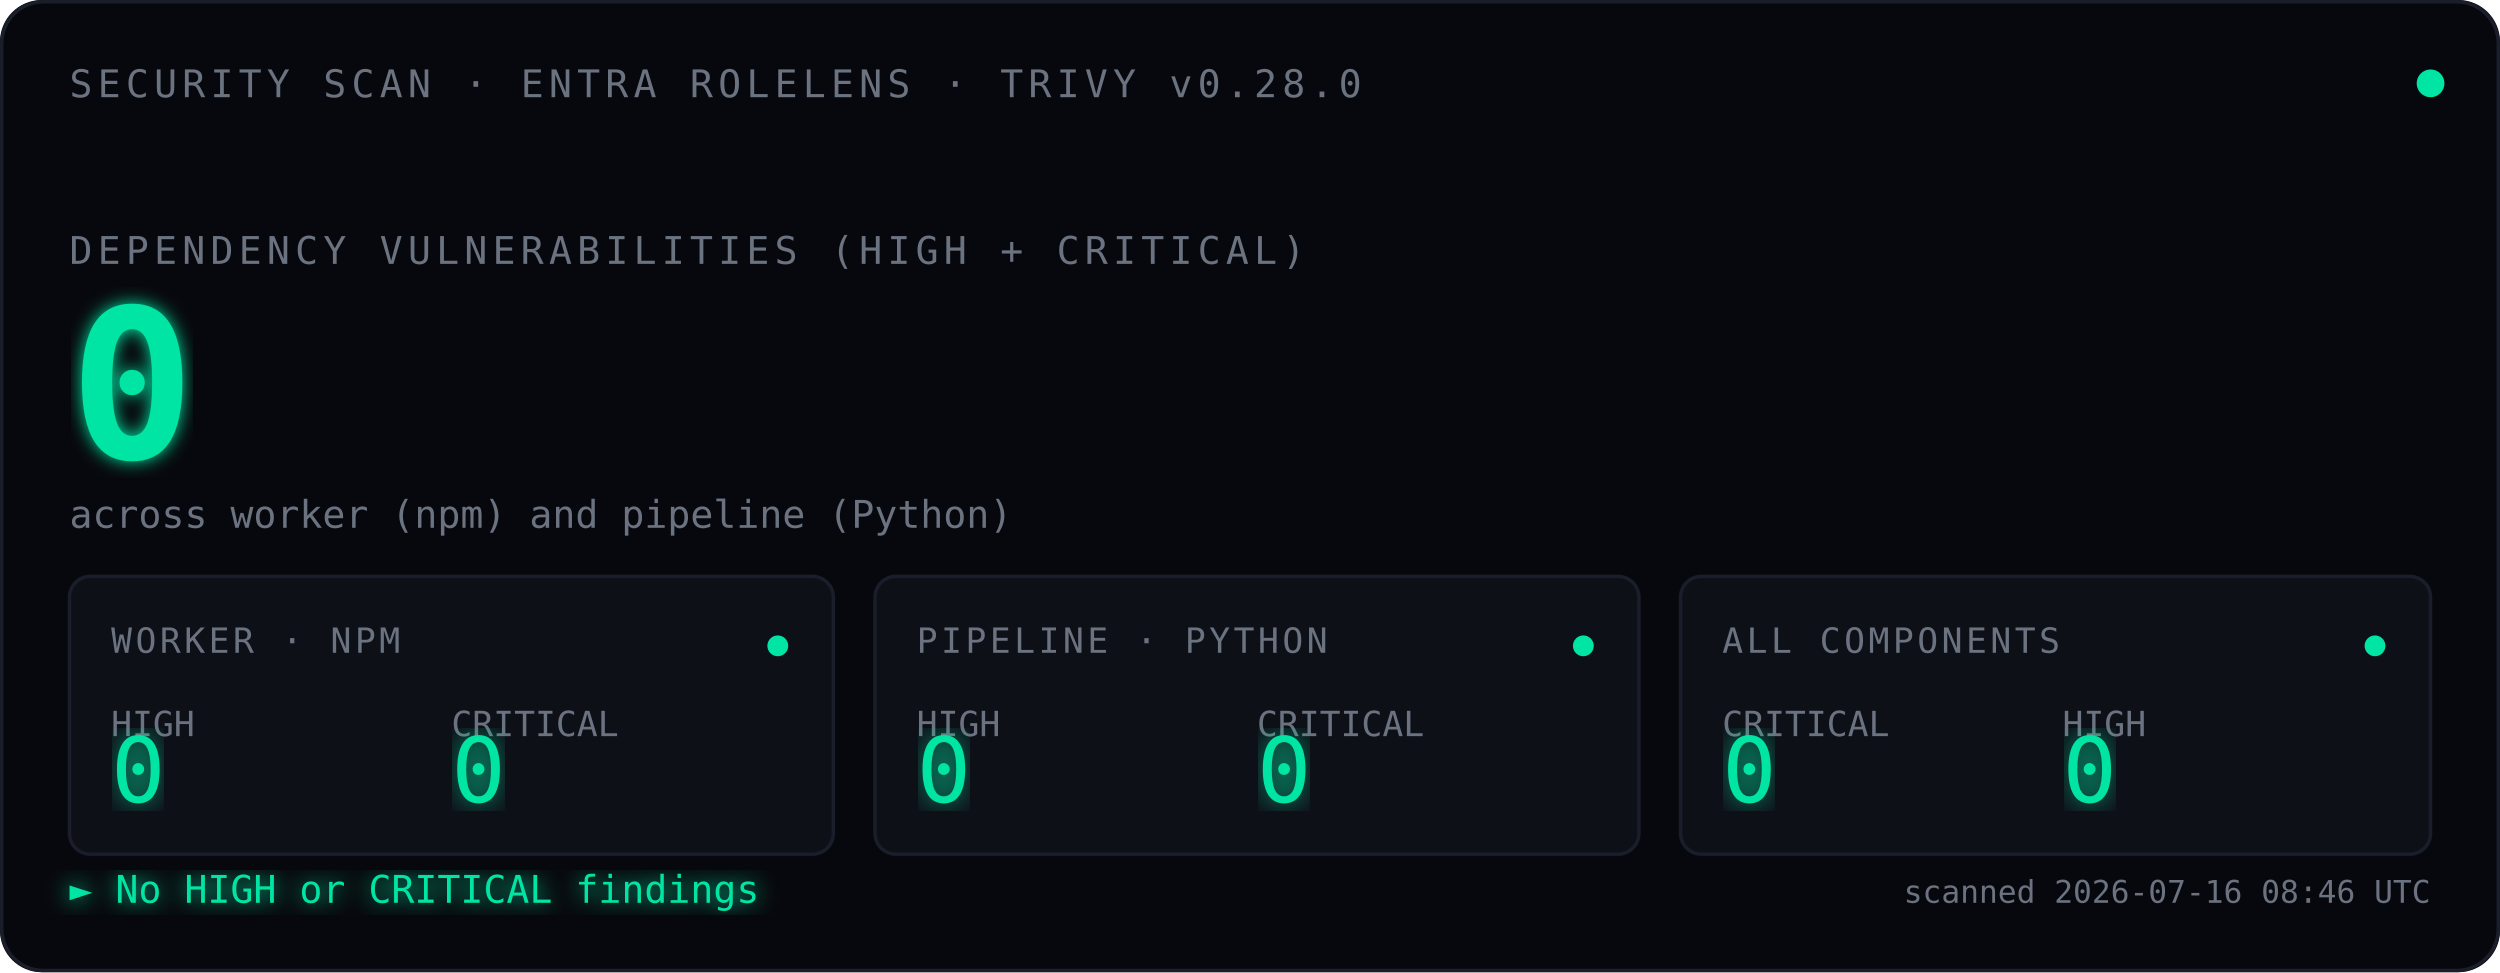
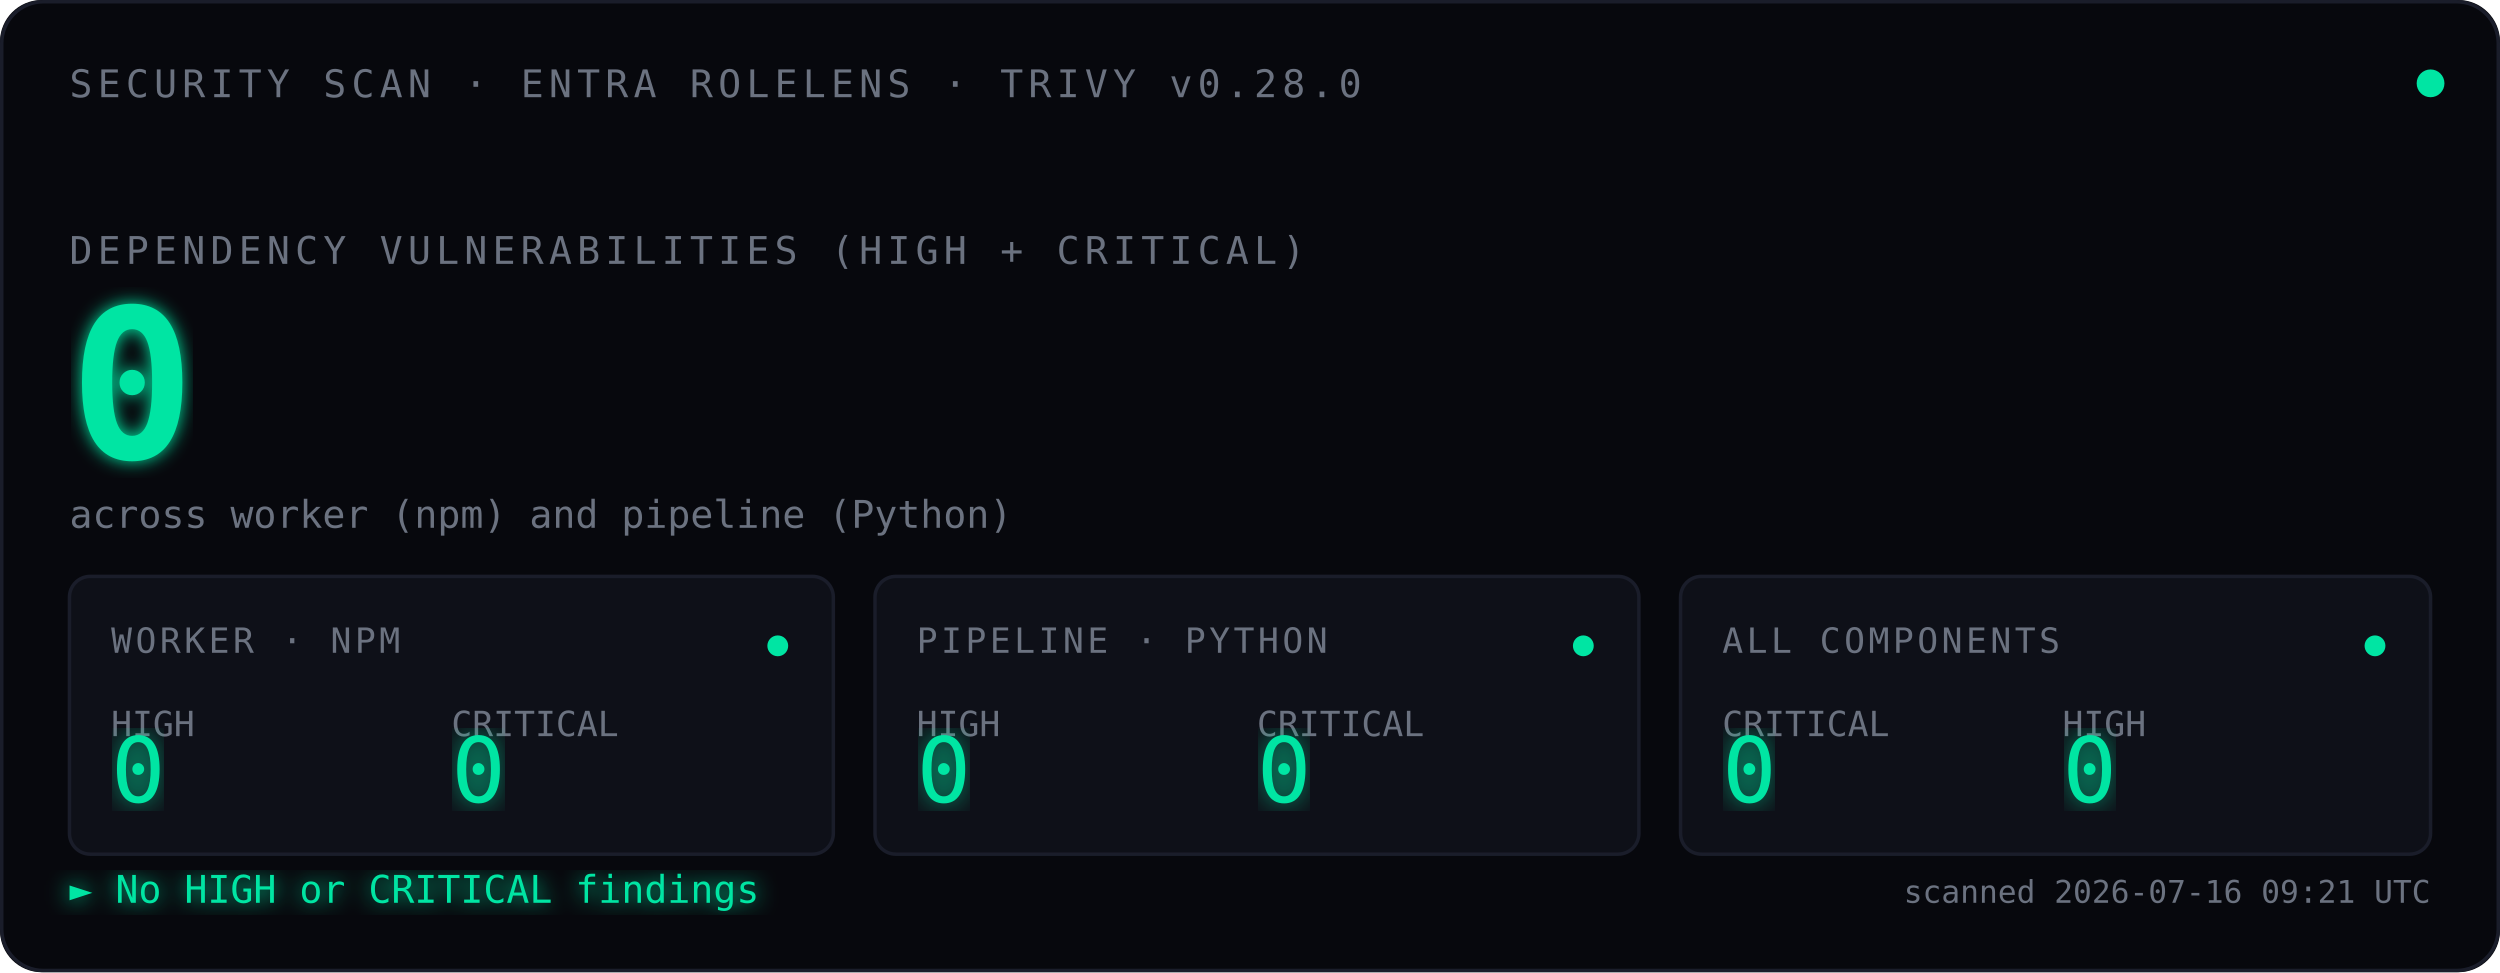
<svg xmlns="http://www.w3.org/2000/svg" viewBox="0 0 720 280" font-family="ui-monospace, 'SF Mono', Menlo, Consolas, monospace">
  <defs>
    <filter id="glow">
      <feGaussianBlur stdDeviation="2.5" result="blur" />
      <feMerge>
        <feMergeNode in="blur" />
        <feMergeNode in="SourceGraphic" />
      </feMerge>
    </filter>
    <filter id="glow-soft">
      <feGaussianBlur stdDeviation="4" result="blur" />
      <feMerge>
        <feMergeNode in="blur" />
        <feMergeNode in="SourceGraphic" />
      </feMerge>
    </filter>
    <filter id="glow-verdict">
      <feGaussianBlur stdDeviation="3" result="blur" />
      <feMerge>
        <feMergeNode in="blur" />
        <feMergeNode in="SourceGraphic" />
      </feMerge>
    </filter>
    <linearGradient id="scan-beam" x1="0" x2="1" y1="0" y2="0">
      <stop offset="0%" stop-color="#00E5A3" stop-opacity="0" />
      <stop offset="40%" stop-color="#00E5A3" stop-opacity="0.08" />
      <stop offset="50%" stop-color="#ffffff" stop-opacity="0.18" />
      <stop offset="60%" stop-color="#00E5A3" stop-opacity="0.08" />
      <stop offset="100%" stop-color="#00E5A3" stop-opacity="0" />
    </linearGradient>
    <clipPath id="tiles-clip">
      <rect x="20" y="166" width="680" height="80" />
    </clipPath>
  </defs>
  <rect width="720" height="280" fill="#07080D" rx="12" />
  <rect x="0.5" y="0.5" width="719" height="279" fill="none" stroke="#1A1D2A" stroke-width="1" rx="12" />
  <text x="20" y="28" font-size="11" fill="#6B7280" letter-spacing="1.5">SECURITY SCAN · ENTRA ROLELENS · TRIVY v0.28.0</text>
  <circle cx="700" cy="24" r="4" fill="#00E5A3">
    <animate attributeName="opacity" values="1;0.35;1" dur="2.4s" repeatCount="indefinite" />
  </circle>
  <text x="20" y="76" font-size="11" fill="#6B7280" letter-spacing="1.5">DEPENDENCY VULNERABILITIES (HIGH + CRITICAL)</text>
  <text x="20" y="132" font-size="60" font-weight="600" fill="#00E5A3" filter="url(#glow)">
    0
    <animate attributeName="opacity" values="0;1" dur="0.7s" fill="freeze" />
  </text>
  <text x="20" y="152" font-size="11" fill="#6B7280">across worker (npm) and pipeline (Python)</text>
  <rect x="-120" y="166" width="120" height="80" fill="url(#scan-beam)" clip-path="url(#tiles-clip)">
    <animate attributeName="x" values="-120;720;-120" dur="3.6s" repeatCount="indefinite" calcMode="linear" />
  </rect>
  <g transform="translate(20,166)">
    <rect width="220" height="80" fill="#0E1018" stroke="#1A1D2A" rx="6" />
    <text x="12" y="22" font-size="10" fill="#6B7280" letter-spacing="1">WORKER · NPM</text>
    <text x="12" y="46" font-size="10" fill="#6B7280">HIGH</text>
    <text x="12" y="65" font-size="26" fill="#00E5A3" font-weight="500" filter="url(#glow-soft)">0</text>
    <text x="110" y="46" font-size="10" fill="#6B7280">CRITICAL</text>
    <text x="110" y="65" font-size="26" fill="#00E5A3" font-weight="500" filter="url(#glow-soft)">0</text>
    <circle cx="204" cy="20" r="3" fill="#00E5A3">
      <animate attributeName="opacity" values="1;0.3;1" dur="2.4s" repeatCount="indefinite" />
    </circle>
  </g>
  <g transform="translate(252,166)">
    <rect width="220" height="80" fill="#0E1018" stroke="#1A1D2A" rx="6" />
    <text x="12" y="22" font-size="10" fill="#6B7280" letter-spacing="1">PIPELINE · PYTHON</text>
    <text x="12" y="46" font-size="10" fill="#6B7280">HIGH</text>
    <text x="12" y="65" font-size="26" fill="#00E5A3" font-weight="500" filter="url(#glow-soft)">0</text>
    <text x="110" y="46" font-size="10" fill="#6B7280">CRITICAL</text>
    <text x="110" y="65" font-size="26" fill="#00E5A3" font-weight="500" filter="url(#glow-soft)">0</text>
    <circle cx="204" cy="20" r="3" fill="#00E5A3">
      <animate attributeName="opacity" values="1;0.3;1" dur="2.4s" begin="0.8s" repeatCount="indefinite" />
    </circle>
  </g>
  <g transform="translate(484,166)">
    <rect width="216" height="80" fill="#0E1018" stroke="#1A1D2A" rx="6" />
    <text x="12" y="22" font-size="10" fill="#6B7280" letter-spacing="1">ALL COMPONENTS</text>
    <text x="12" y="46" font-size="10" fill="#6B7280">CRITICAL</text>
    <text x="12" y="65" font-size="26" fill="#00E5A3" font-weight="500" filter="url(#glow-soft)">0</text>
    <text x="110" y="46" font-size="10" fill="#6B7280">HIGH</text>
    <text x="110" y="65" font-size="26" fill="#00E5A3" font-weight="500" filter="url(#glow-soft)">0</text>
    <circle cx="200" cy="20" r="3" fill="#00E5A3">
      <animate attributeName="opacity" values="1;0.3;1" dur="2.4s" begin="1.6s" repeatCount="indefinite" />
    </circle>
  </g>
  <text x="20" y="260" font-size="11" fill="#00E5A3" filter="url(#glow-verdict)">► No HIGH or CRITICAL findings</text>
-   <text x="700" y="260" font-size="9" fill="#6B7280" text-anchor="end">scanned 2026-07-16 08:46 UTC</text>
+   <text x="700" y="260" font-size="9" fill="#6B7280" text-anchor="end">scanned 2026-07-16 09:21 UTC</text>
</svg>
